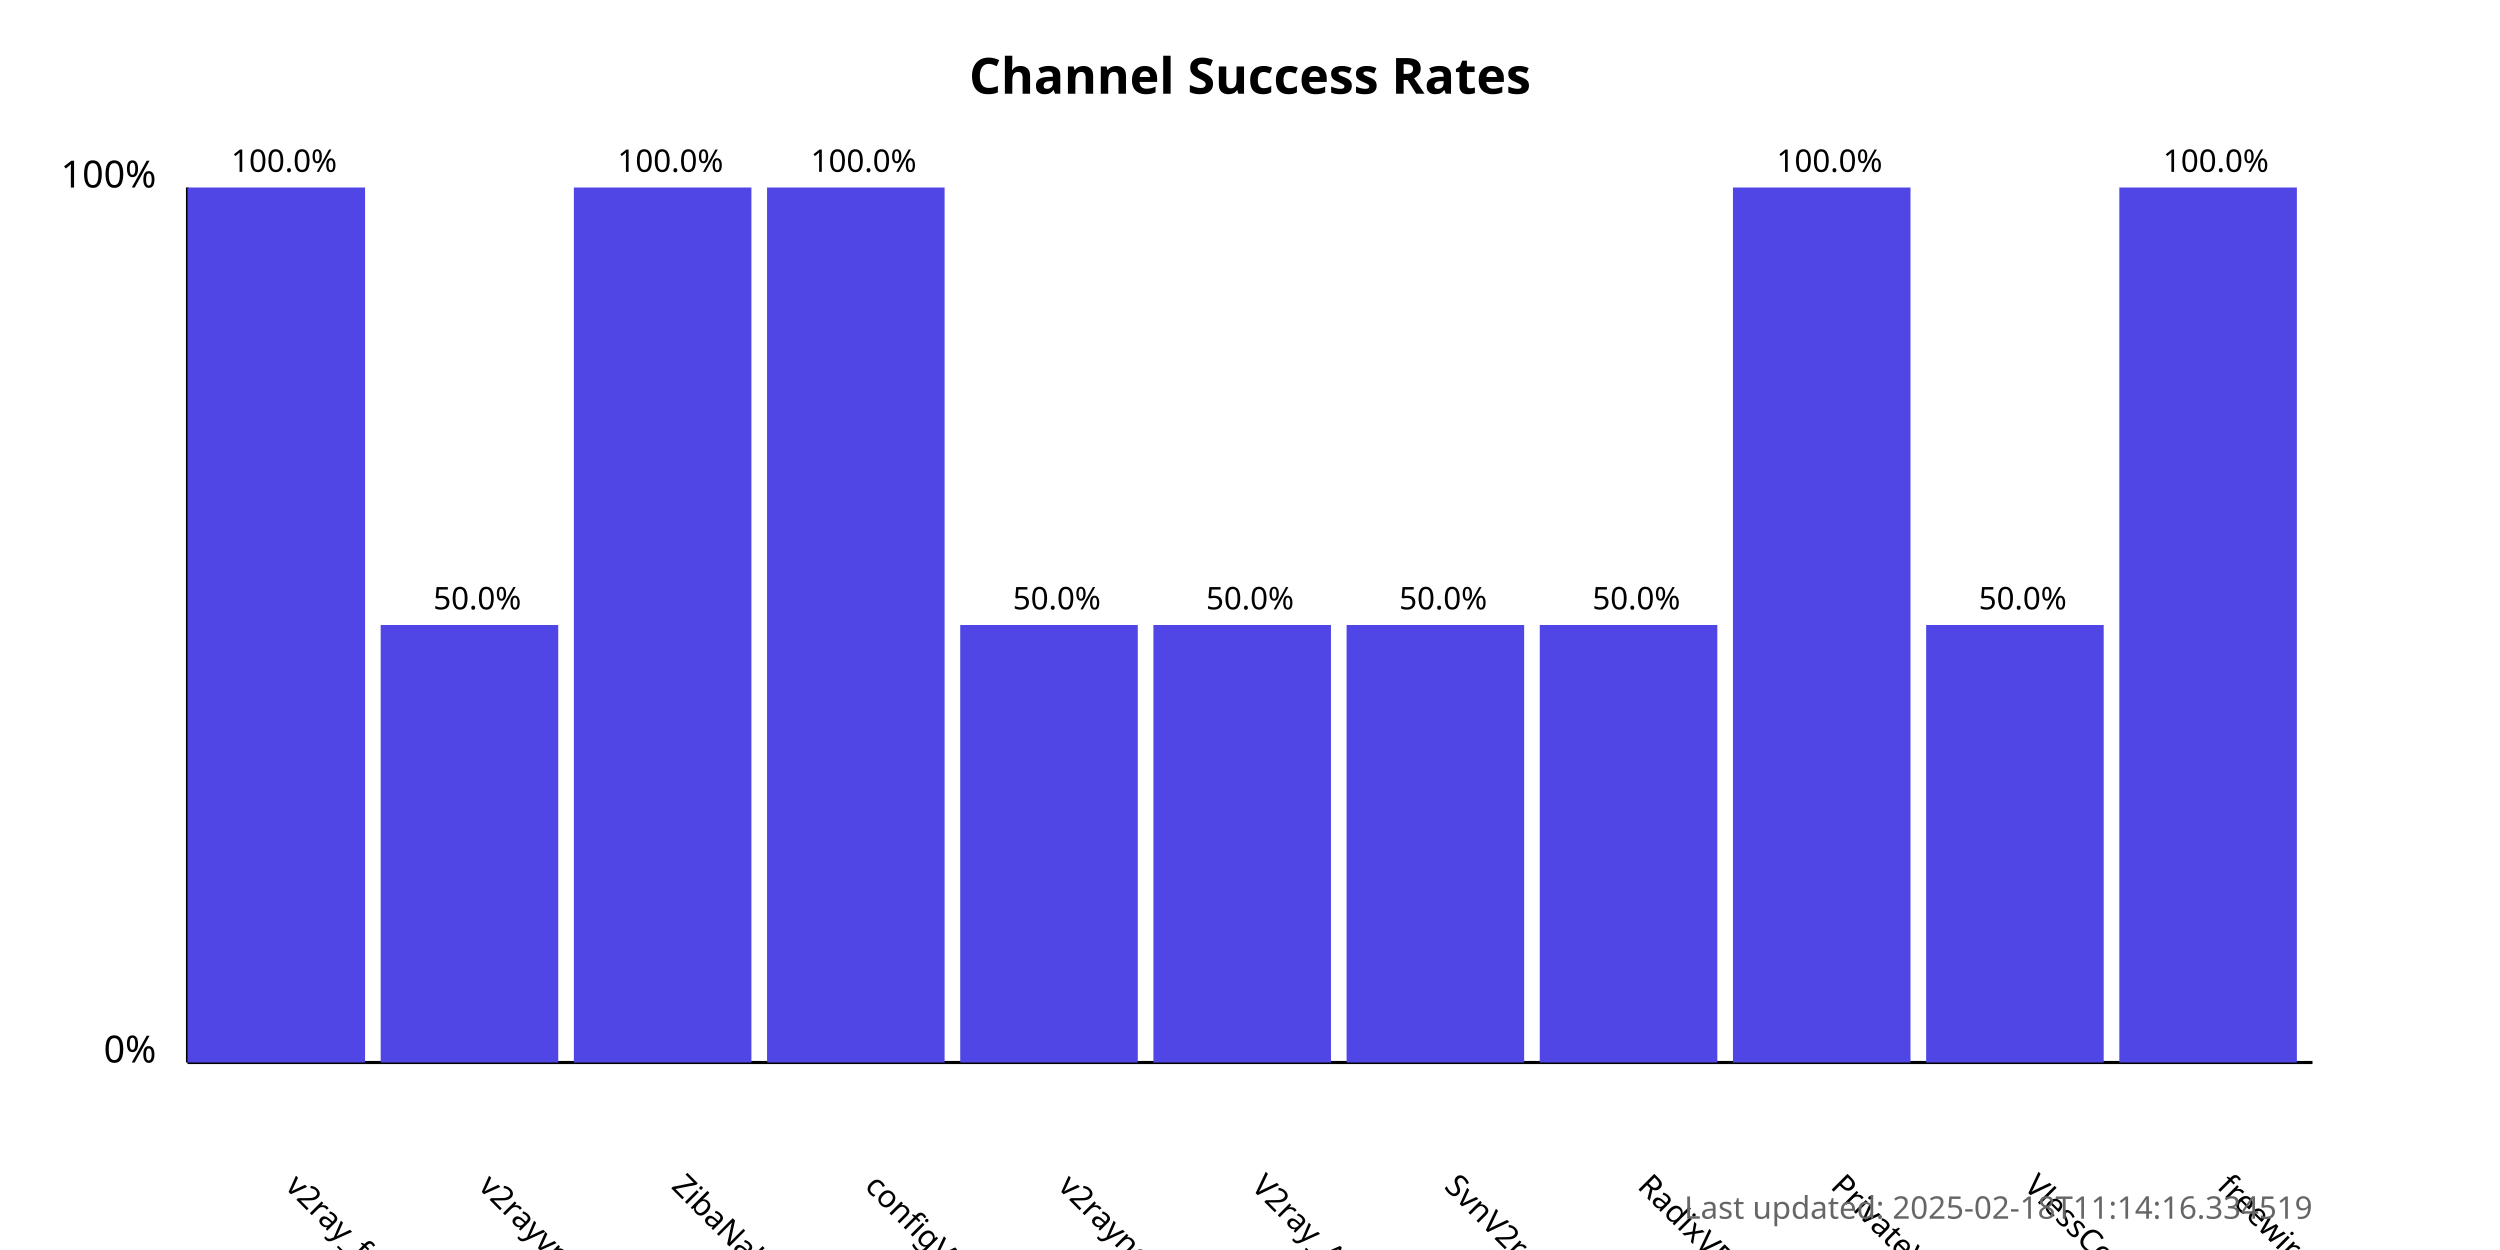
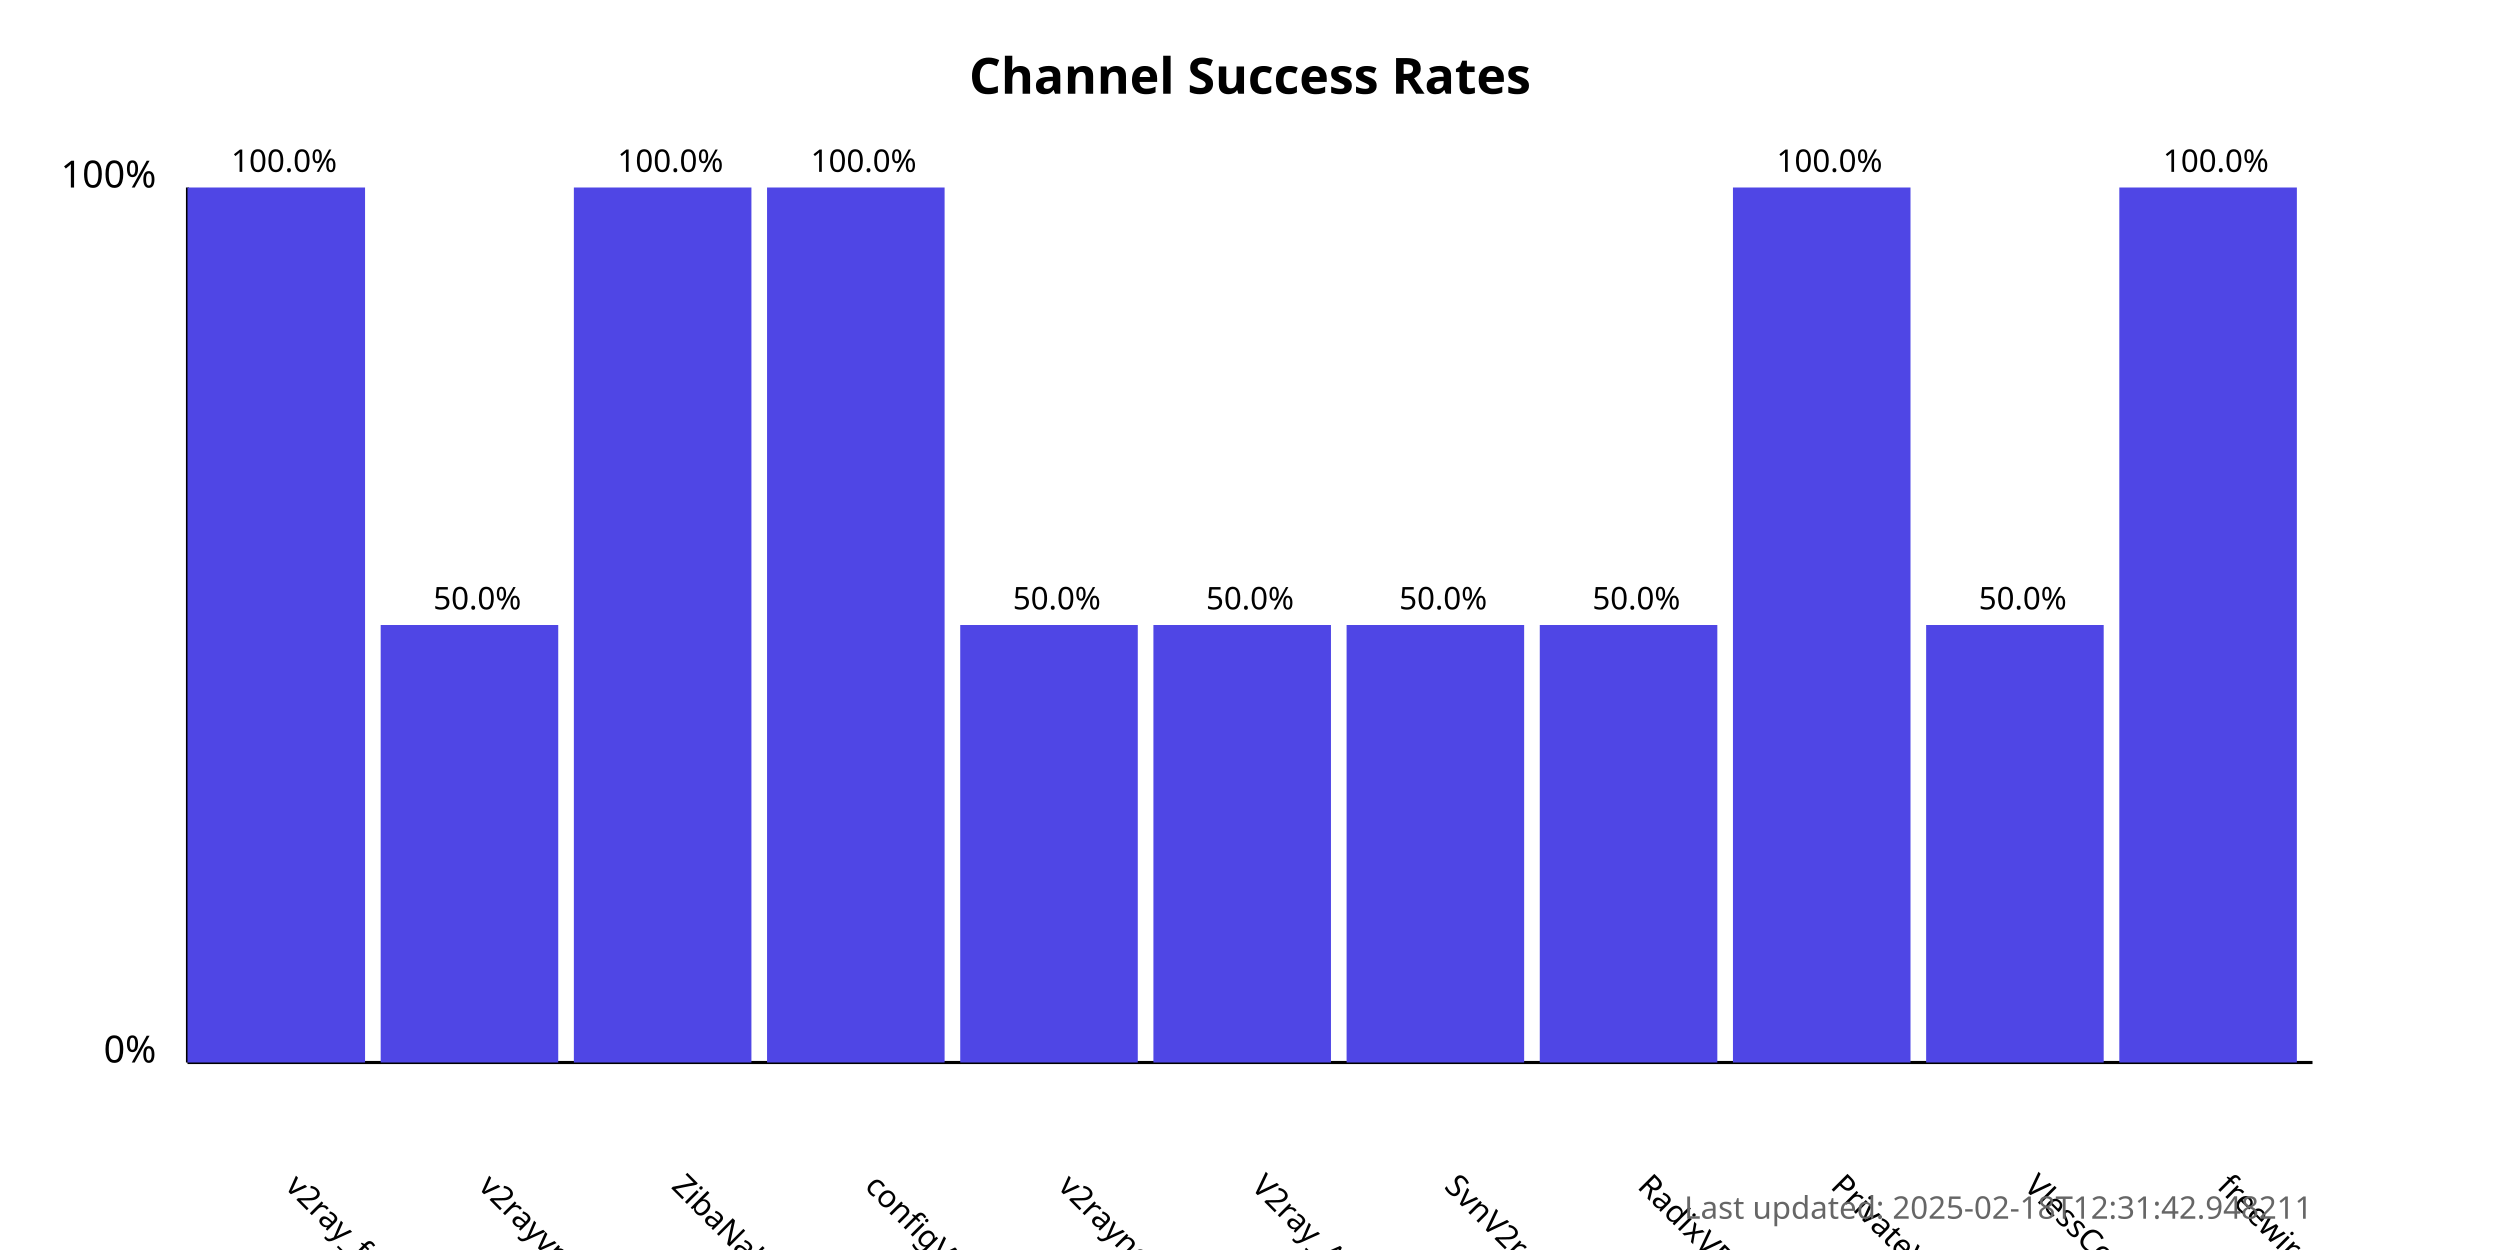
<svg xmlns="http://www.w3.org/2000/svg" width="800" height="400">
  <style>
            .chart-title { font: bold 16px sans-serif; }
            .axis-label { font: 12px sans-serif; }
            .tick-label { font: 10px sans-serif; }
            .bar { fill: #4f46e5; }
            .bar:hover { fill: #6366f1; }
            .timestamp { font: 10px sans-serif; fill: #666; }
        </style>
  <text x="400.0" y="30" text-anchor="middle" class="chart-title">
            Channel Success Rates
        </text>
  <line x1="60" y1="340" x2="60" y2="60" stroke="black" stroke-width="1" />
  <line x1="60" y1="340" x2="740" y2="340" stroke="black" stroke-width="1" />
  <text x="50" y="340" text-anchor="end" class="axis-label">0%</text>
  <text x="50" y="60" text-anchor="end" class="axis-label">100%</text>
  <g>
    <rect x="60" y="60.0" width="56.818" height="280.0" class="bar" />
    <text x="90.909" y="380" transform="rotate(45, 90.90909, 380)" text-anchor="start" class="tick-label">
                v2ray_free_conf
            </text>
    <text x="90.909" y="55.0" text-anchor="middle" class="tick-label">
                100.0%
            </text>
  </g>
  <g>
    <rect x="121.818" y="200.0" width="56.818" height="140.0" class="bar" />
    <text x="152.727" y="380" transform="rotate(45, 152.7273, 380)" text-anchor="start" class="tick-label">
                v2rayvpno
            </text>
    <text x="152.727" y="195.0" text-anchor="middle" class="tick-label">
                50.0%
            </text>
  </g>
  <g>
    <rect x="183.636" y="60.0" width="56.818" height="280.0" class="bar" />
    <text x="214.545" y="380" transform="rotate(45, 214.5455, 380)" text-anchor="start" class="tick-label">
                ZibaNabz
            </text>
    <text x="214.545" y="55.0" text-anchor="middle" class="tick-label">
                100.0%
            </text>
  </g>
  <g>
    <rect x="245.455" y="60.0" width="56.818" height="280.0" class="bar" />
    <text x="276.364" y="380" transform="rotate(45, 276.3636, 380)" text-anchor="start" class="tick-label">
                configV2rayForFree
            </text>
    <text x="276.364" y="55.0" text-anchor="middle" class="tick-label">
                100.0%
            </text>
  </g>
  <g>
    <rect x="307.273" y="200.0" width="56.818" height="140.0" class="bar" />
    <text x="338.182" y="380" transform="rotate(45, 338.1818, 380)" text-anchor="start" class="tick-label">
                v2rayngvpn
            </text>
    <text x="338.182" y="195.0" text-anchor="middle" class="tick-label">
                50.0%
            </text>
  </g>
  <g>
    <rect x="369.091" y="200.0" width="56.818" height="140.0" class="bar" />
    <text x="400.0" y="380" transform="rotate(45, 400.0, 380)" text-anchor="start" class="tick-label">
                V2ray_Alpha
            </text>
    <text x="400.0" y="195.0" text-anchor="middle" class="tick-label">
                50.0%
            </text>
  </g>
  <g>
    <rect x="430.909" y="200.0" width="56.818" height="140.0" class="bar" />
    <text x="461.818" y="380" transform="rotate(45, 461.8182, 380)" text-anchor="start" class="tick-label">
                SvnV2ray
            </text>
    <text x="461.818" y="195.0" text-anchor="middle" class="tick-label">
                50.0%
            </text>
  </g>
  <g>
    <rect x="492.727" y="200.0" width="56.818" height="140.0" class="bar" />
    <text x="523.636" y="380" transform="rotate(45, 523.6364, 380)" text-anchor="start" class="tick-label">
                RadixVPN
            </text>
    <text x="523.636" y="195.0" text-anchor="middle" class="tick-label">
                50.0%
            </text>
  </g>
  <g>
    <rect x="554.545" y="60.0" width="56.818" height="280.0" class="bar" />
    <text x="585.455" y="380" transform="rotate(45, 585.4545, 380)" text-anchor="start" class="tick-label">
                PrivateVPNs
            </text>
    <text x="585.455" y="55.0" text-anchor="middle" class="tick-label">
                100.0%
            </text>
  </g>
  <g>
    <rect x="616.364" y="200.0" width="56.818" height="140.0" class="bar" />
    <text x="647.273" y="380" transform="rotate(45, 647.2727, 380)" text-anchor="start" class="tick-label">
                VlessConfig
            </text>
    <text x="647.273" y="195.0" text-anchor="middle" class="tick-label">
                50.0%
            </text>
  </g>
  <g>
    <rect x="678.182" y="60.0" width="56.818" height="280.0" class="bar" />
    <text x="709.091" y="380" transform="rotate(45, 709.0909, 380)" text-anchor="start" class="tick-label">
                freewireguard
            </text>
    <text x="709.091" y="55.0" text-anchor="middle" class="tick-label">
                100.0%
            </text>
  </g>
  <text x="740" y="390" text-anchor="end" class="timestamp">
-             Last updated: 2025-02-18T11:14:16.334519
+             Last updated: 2025-02-18T12:31:42.948211
        </text>
</svg>
